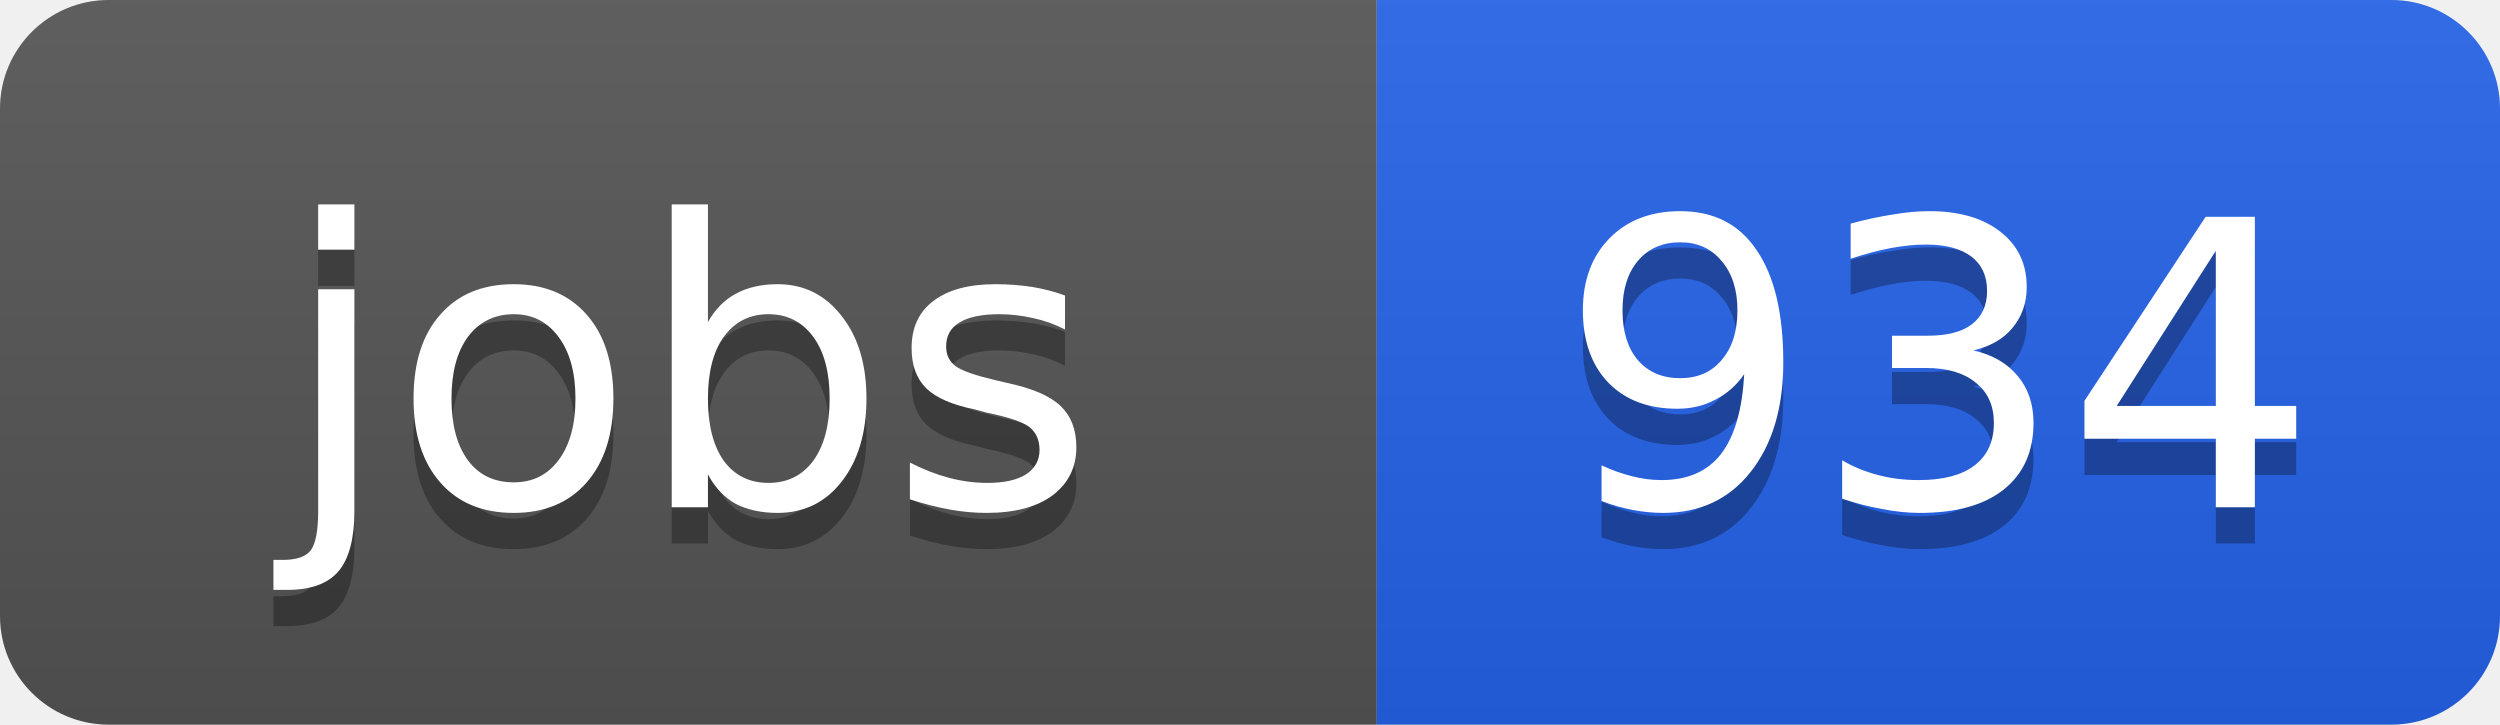
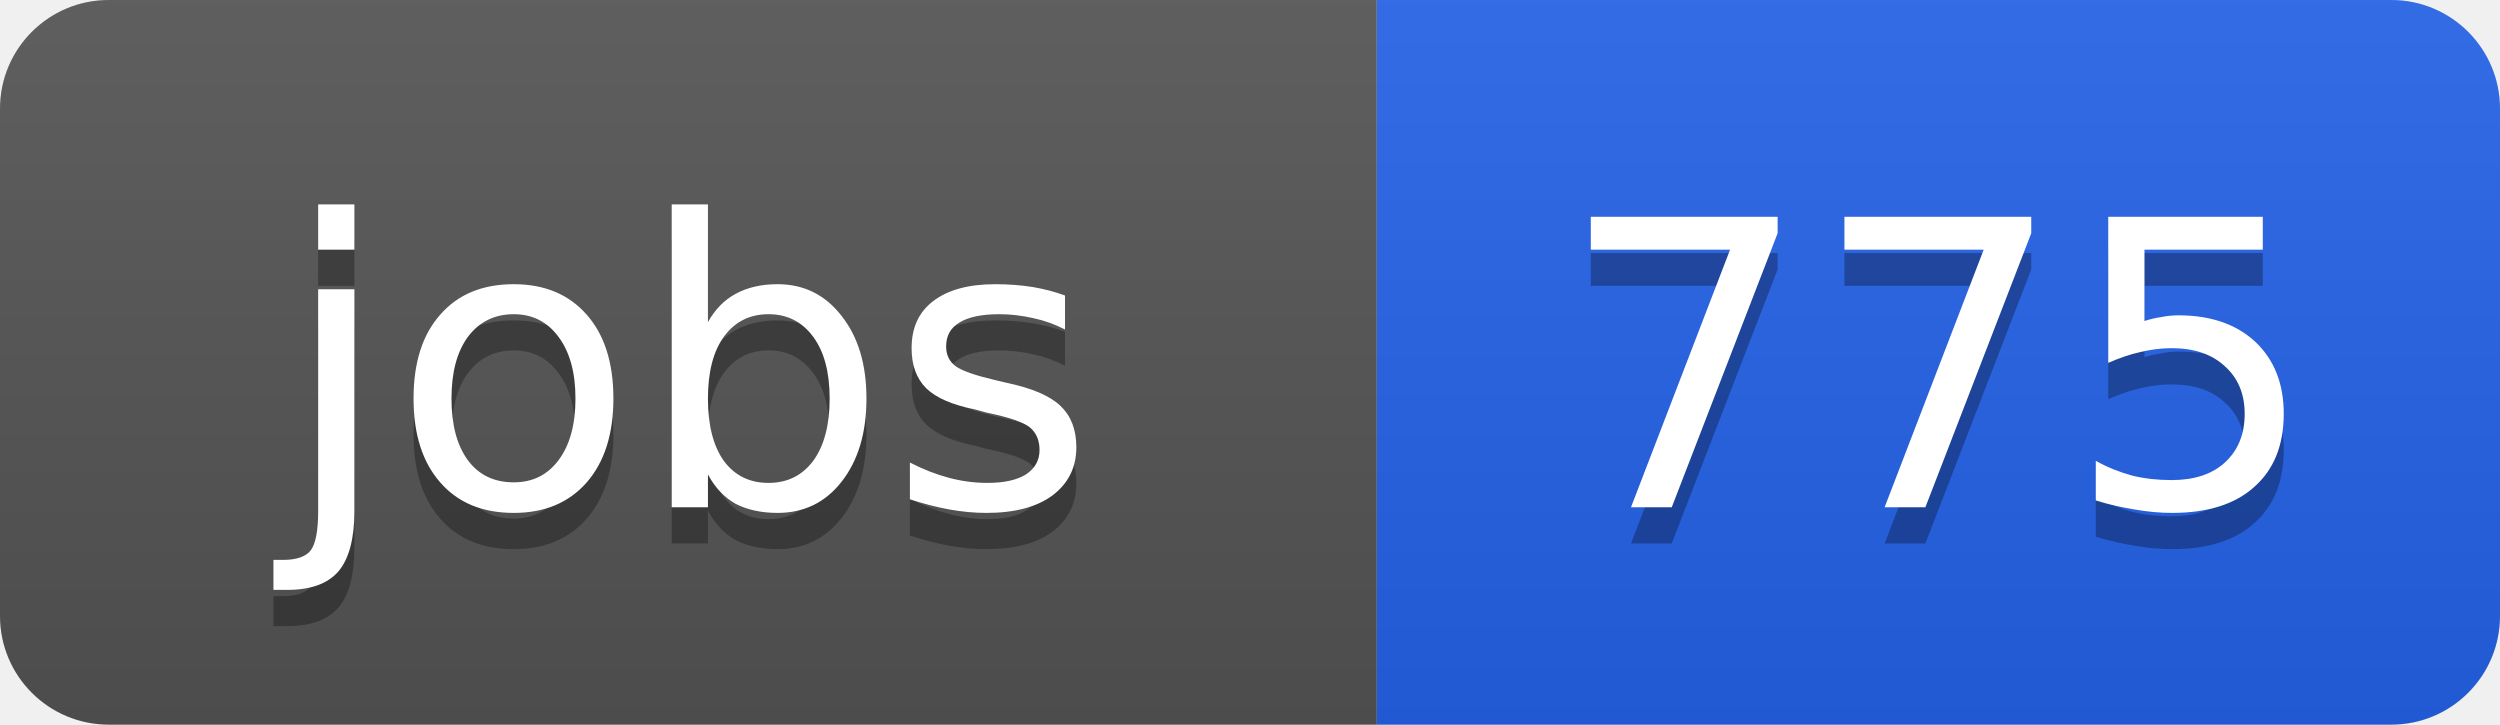
<svg xmlns="http://www.w3.org/2000/svg" width="69" height="20">
  <linearGradient id="b" x2="0" y2="100%">
    <stop offset="0" stop-color="#bbb" stop-opacity=".1" />
    <stop offset="1" stop-opacity=".1" />
  </linearGradient>
  <clipPath id="a">
    <rect width="69" height="20" rx="3" fill="#fff" />
  </clipPath>
  <g clip-path="url(#a)">
    <path fill="#555" d="M0 0h38v20H0z" />
    <path fill="#2563eb" d="M38 0h31v20H38z" />
    <path fill="url(#b)" d="M0 0h69v20H0z" />
  </g>
  <g fill="#fff" text-anchor="middle" font-family="DejaVu Sans,Verdana,Geneva,sans-serif" font-size="11">
    <text x="19" y="15" fill="#010101" fill-opacity=".3">jobs</text>
    <text x="19" y="14">jobs</text>
-     <text x="53.5" y="15" fill="#010101" fill-opacity=".3">934</text>
-     <text x="53.5" y="14">934</text>
+     <text x="53.5" y="15" fill="#010101" fill-opacity=".3">775</text>
+     <text x="53.5" y="14">775</text>
  </g>
</svg>
